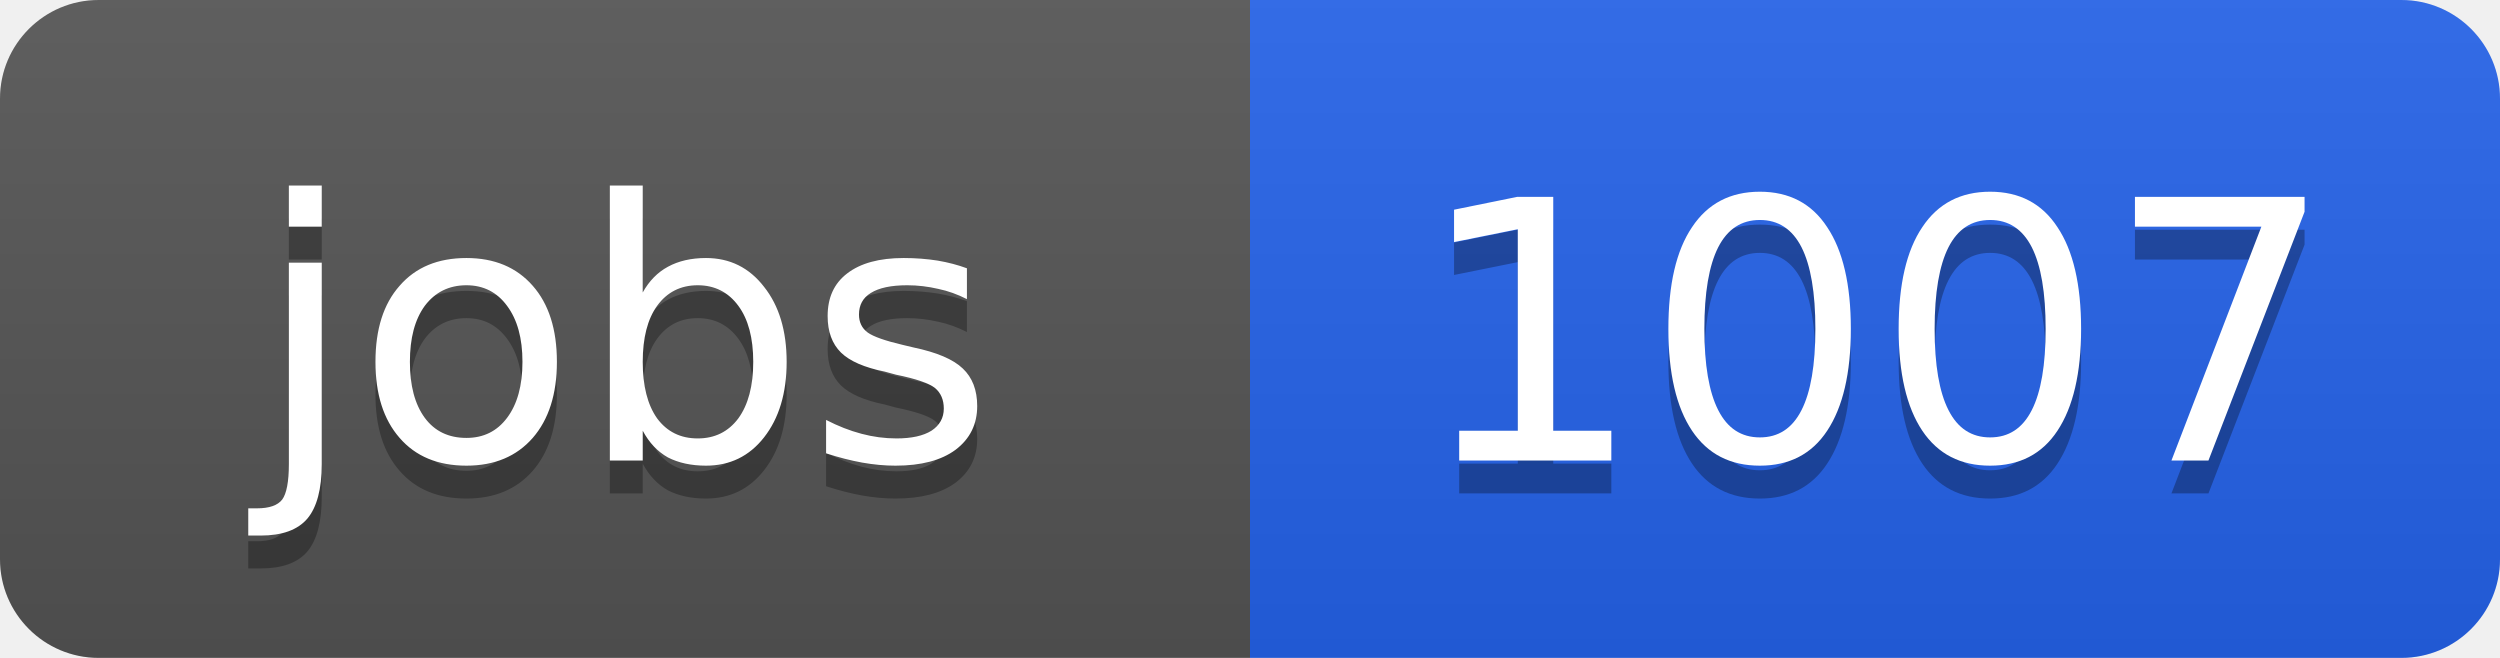
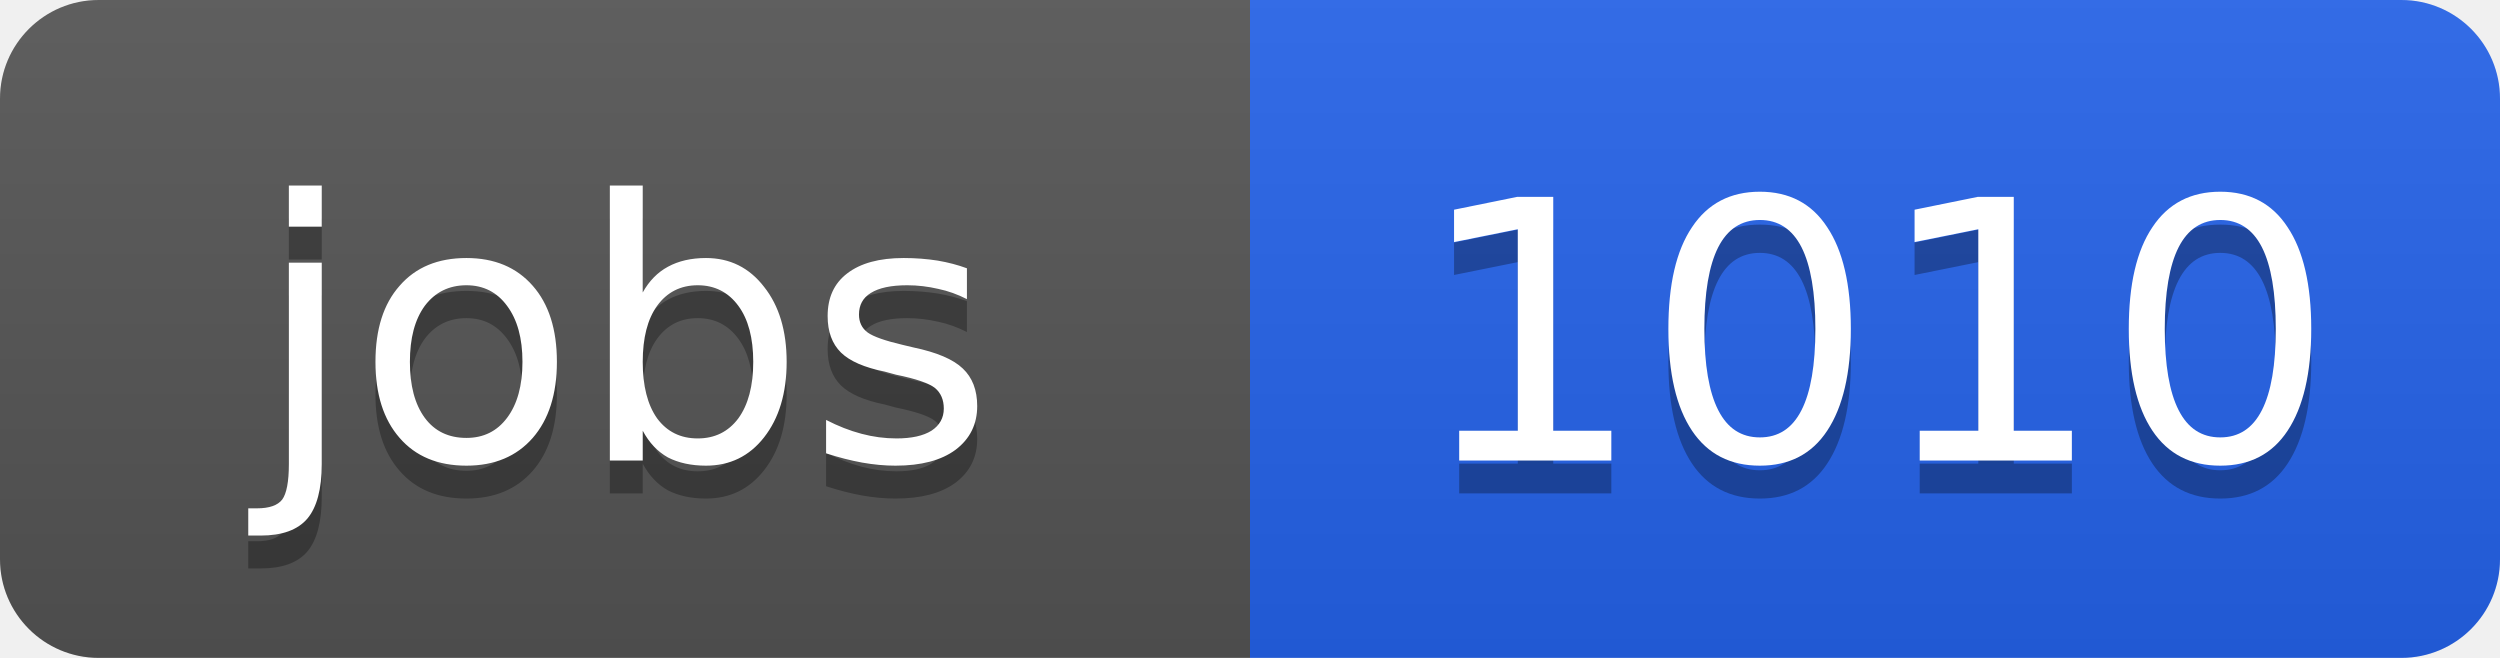
<svg xmlns="http://www.w3.org/2000/svg" width="76" height="20">
  <linearGradient id="b" x2="0" y2="100%">
    <stop offset="0" stop-color="#bbb" stop-opacity=".1" />
    <stop offset="1" stop-opacity=".1" />
  </linearGradient>
  <clipPath id="a">
    <rect width="76" height="20" rx="3" fill="#fff" />
  </clipPath>
  <g clip-path="url(#a)">
    <path fill="#555" d="M0 0h38v20H0z" />
    <path fill="#2563eb" d="M38 0h38v20H38z" />
    <path fill="url(#b)" d="M0 0h76v20H0z" />
  </g>
  <g fill="#fff" text-anchor="middle" font-family="DejaVu Sans,Verdana,Geneva,sans-serif" font-size="11">
    <text x="19" y="15" fill="#010101" fill-opacity=".3">jobs</text>
    <text x="19" y="14">jobs</text>
-     <text x="57" y="15" fill="#010101" fill-opacity=".3">1007</text>
-     <text x="57" y="14">1007</text>
+     <text x="57" y="15" fill="#010101" fill-opacity=".3">1010</text>
+     <text x="57" y="14">1010</text>
  </g>
</svg>
